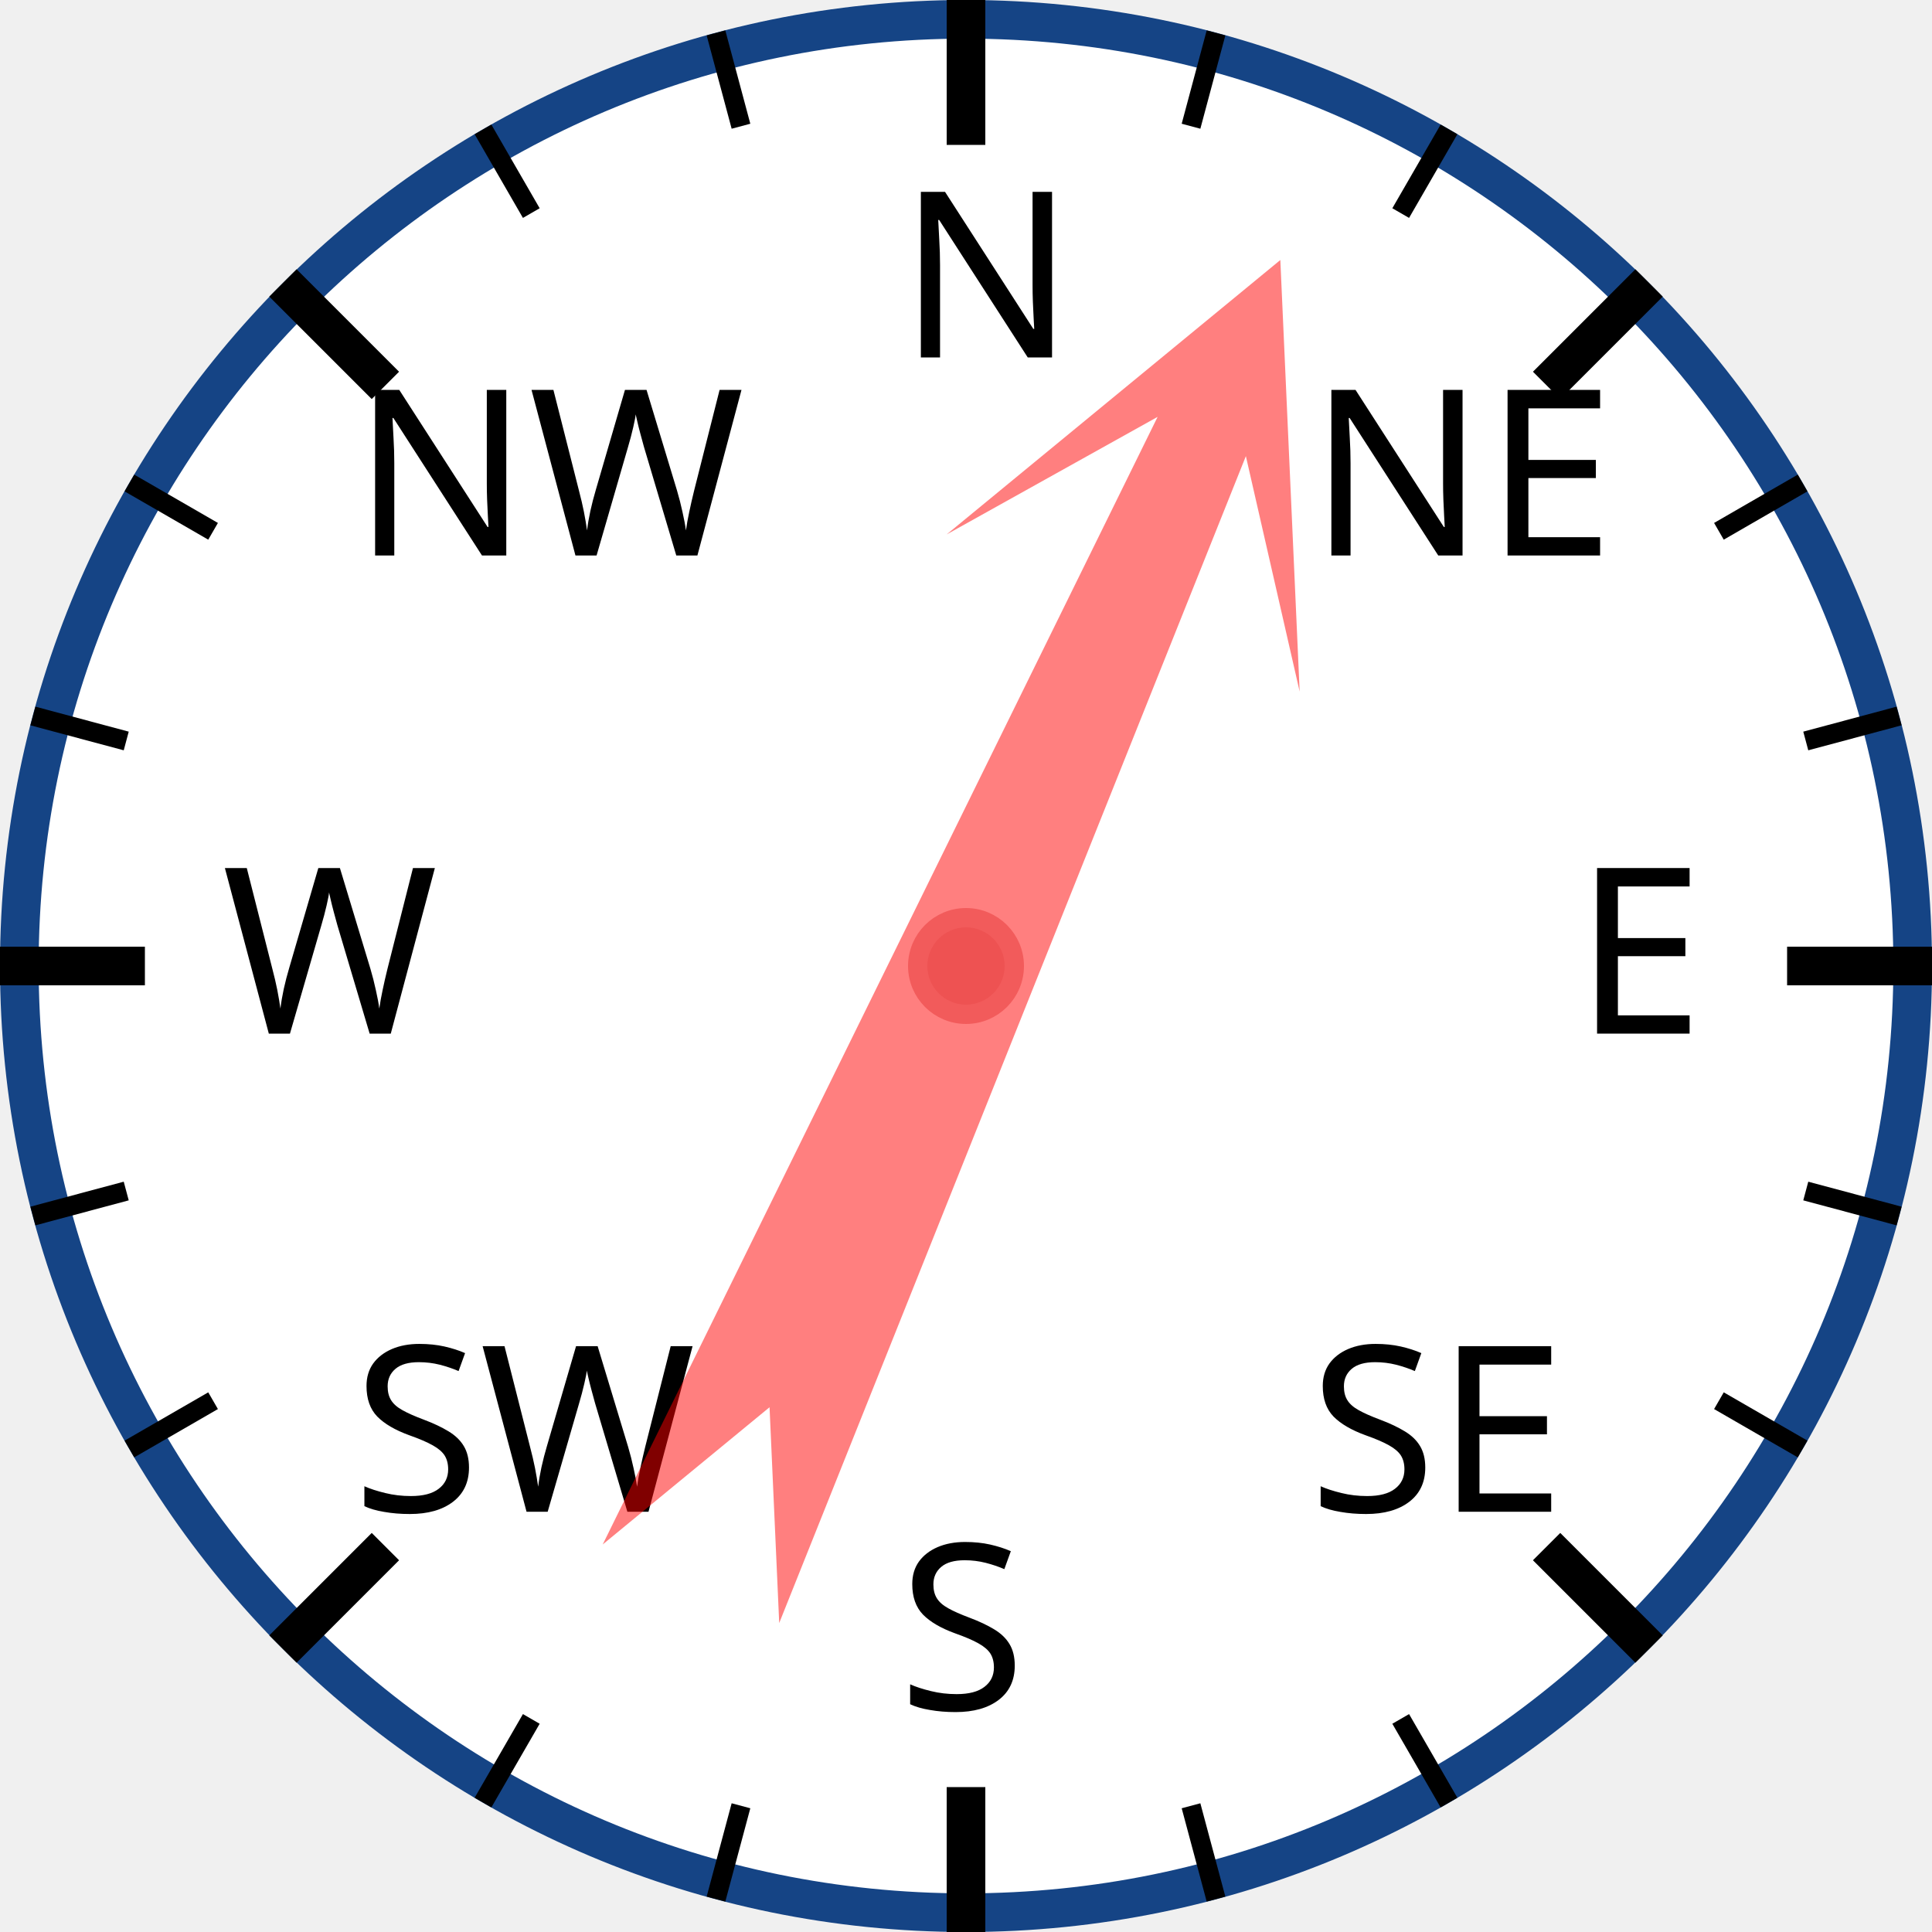
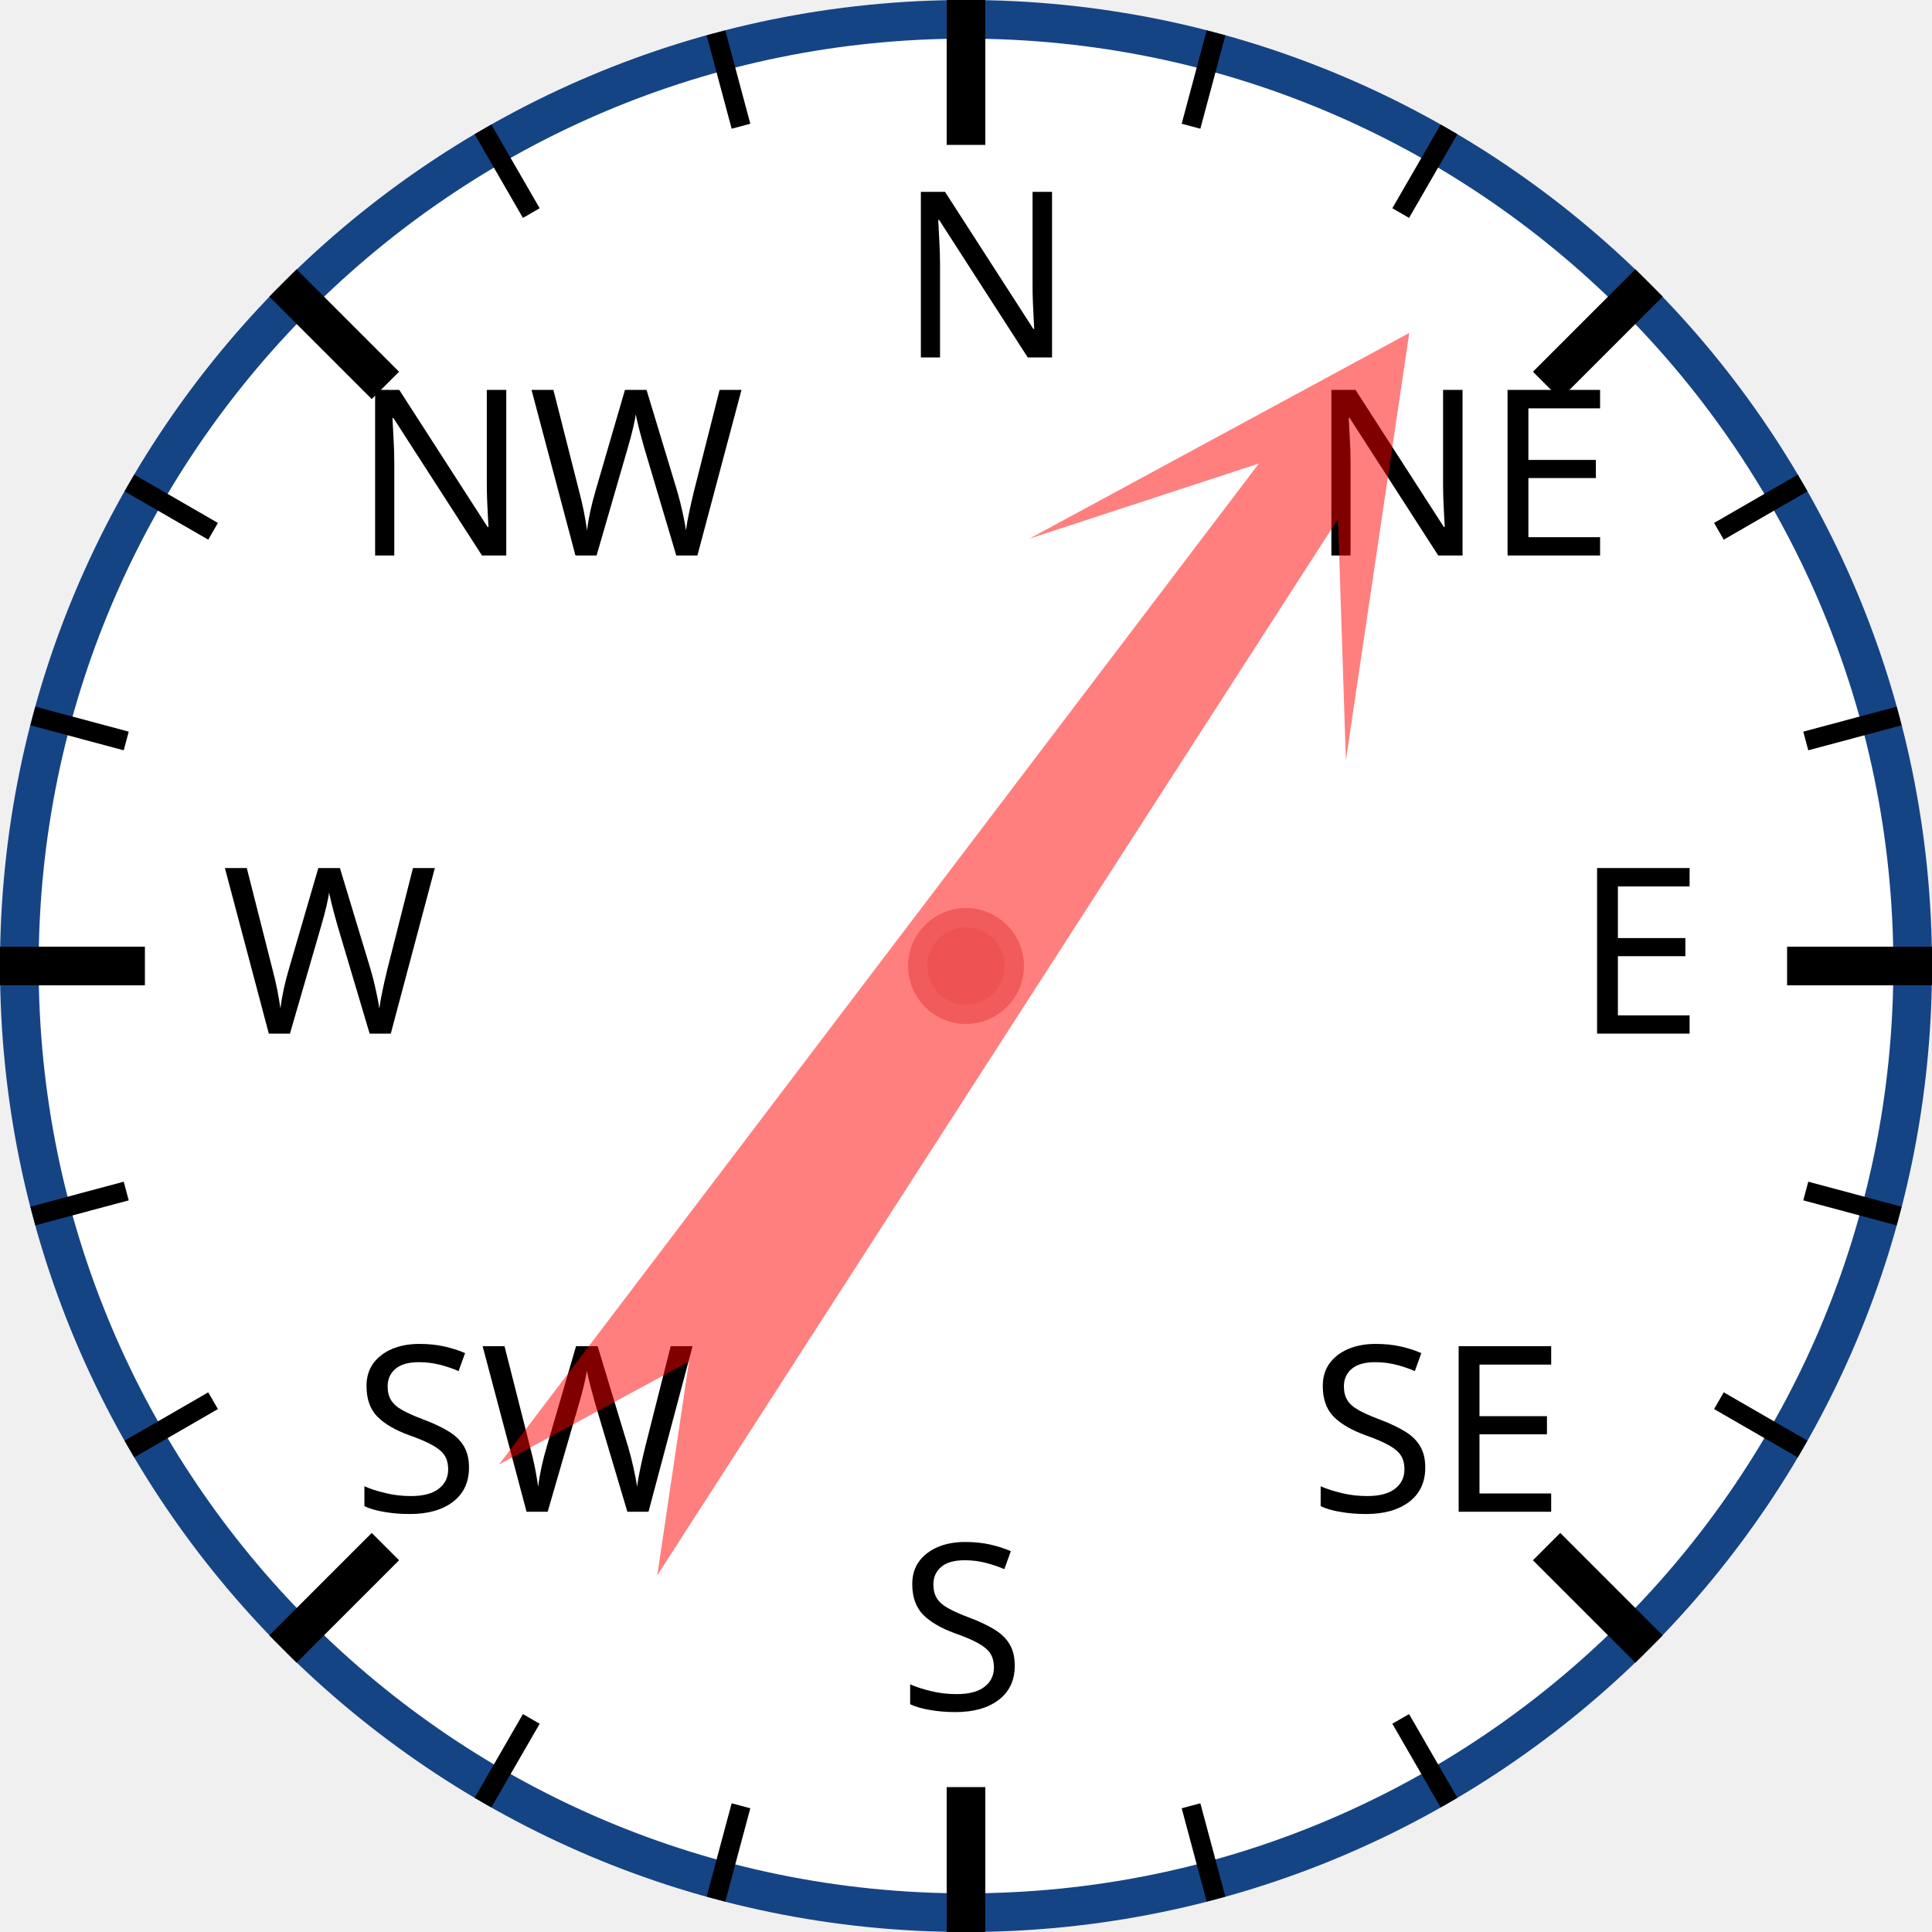
<svg xmlns="http://www.w3.org/2000/svg" width="120px" height="120px" viewBox="0 0 200 200">
  <circle cx="100" cy="100" r="98" style="fill: white; stroke: #154485; stroke-width: 4;" />
  <text x="93.0" y="37.0" style="font-family: sans-serif; font-size: 18pt;">N</text>
  <line x1="100.0" y1="0.0" x2="100.0" y2="15.0" style="stroke: black; stroke-width: 4;" />
  <line x1="74.118" y1="3.407" x2="76.706" y2="13.067" style="stroke: black; stroke-width: 2;" />
  <line x1="50" y1="13.397" x2="55" y2="22.058" style="stroke: black; stroke-width: 2;" />
  <text x="36.503" y="57.503" style="font-family: sans-serif; font-size: 18pt;">NW</text>
  <line x1="29.289" y1="29.289" x2="39.896" y2="39.896" style="stroke: black; stroke-width: 4;" />
  <line x1="13.397" y1="50" x2="22.058" y2="55" style="stroke: black; stroke-width: 2;" />
  <line x1="3.407" y1="74.118" x2="13.067" y2="76.706" style="stroke: black; stroke-width: 2;" />
  <text x="23.0" y="107.0" style="font-family: sans-serif; font-size: 18pt;">W</text>
  <line x1="0.0" y1="100.0" x2="15.0" y2="100.0" style="stroke: black; stroke-width: 4;" />
  <line x1="3.407" y1="125.882" x2="13.067" y2="123.294" style="stroke: black; stroke-width: 2;" />
  <line x1="13.397" y1="150" x2="22.058" y2="145" style="stroke: black; stroke-width: 2;" />
  <text x="36.503" y="156.497" style="font-family: sans-serif; font-size: 18pt;">SW</text>
  <line x1="29.289" y1="170.711" x2="39.896" y2="160.104" style="stroke: black; stroke-width: 4;" />
  <line x1="50" y1="186.603" x2="55" y2="177.942" style="stroke: black; stroke-width: 2;" />
  <line x1="74.118" y1="196.593" x2="76.706" y2="186.933" style="stroke: black; stroke-width: 2;" />
  <text x="93" y="177.0" style="font-family: sans-serif; font-size: 18pt;">S</text>
  <line x1="100" y1="200.0" x2="100" y2="185.0" style="stroke: black; stroke-width: 4;" />
  <line x1="125.882" y1="196.593" x2="123.294" y2="186.933" style="stroke: black; stroke-width: 2;" />
  <line x1="150.0" y1="186.603" x2="145.0" y2="177.942" style="stroke: black; stroke-width: 2;" />
  <text x="135.497" y="156.497" style="font-family: sans-serif; font-size: 18pt;">SE</text>
  <line x1="170.711" y1="170.711" x2="160.104" y2="160.104" style="stroke: black; stroke-width: 4;" />
  <line x1="186.603" y1="150" x2="177.942" y2="145" style="stroke: black; stroke-width: 2;" />
  <line x1="196.593" y1="125.882" x2="186.933" y2="123.294" style="stroke: black; stroke-width: 2;" />
  <text x="163.0" y="107" style="font-family: sans-serif; font-size: 18pt;">E</text>
  <line x1="200.0" y1="100" x2="185.0" y2="100" style="stroke: black; stroke-width: 4;" />
  <line x1="196.593" y1="74.118" x2="186.933" y2="76.706" style="stroke: black; stroke-width: 2;" />
  <line x1="186.603" y1="50" x2="177.942" y2="55" style="stroke: black; stroke-width: 2;" />
  <text x="135.497" y="57.503" style="font-family: sans-serif; font-size: 18pt;">NE</text>
  <line x1="170.711" y1="29.289" x2="160.104" y2="39.896" style="stroke: black; stroke-width: 4;" />
  <line x1="150" y1="13.397" x2="145" y2="22.058" style="stroke: black; stroke-width: 2;" />
  <line x1="125.882" y1="3.407" x2="123.294" y2="13.067" style="stroke: black; stroke-width: 2;" />
-   <polygon points="100 20 120 60 105 40 110 170 100 150 90 170 95 40 80 60" style="fill: red; fill-opacity: 0.5;" transform="rotate(24,100,100)" />
+   <polygon points="100 20 120 60 105 40 110 170 100 150 90 170 95 40 80 60" style="fill: red; fill-opacity: 0.5;" transform="rotate(35,100,100)" />
  <circle cx="100" cy="100" r="5" style="fill: #EE5252; stroke: #F25B5B; stroke-width: 2;" />
</svg>
